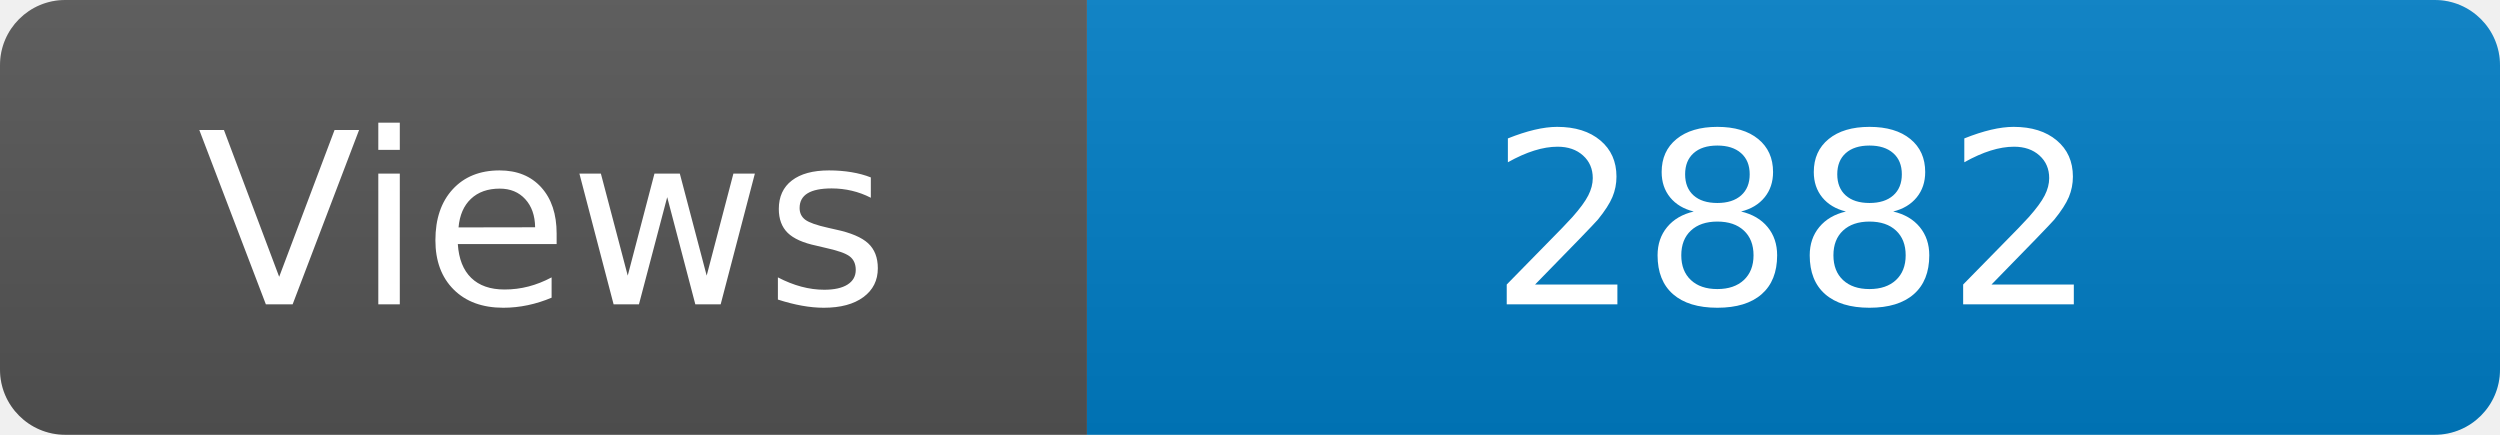
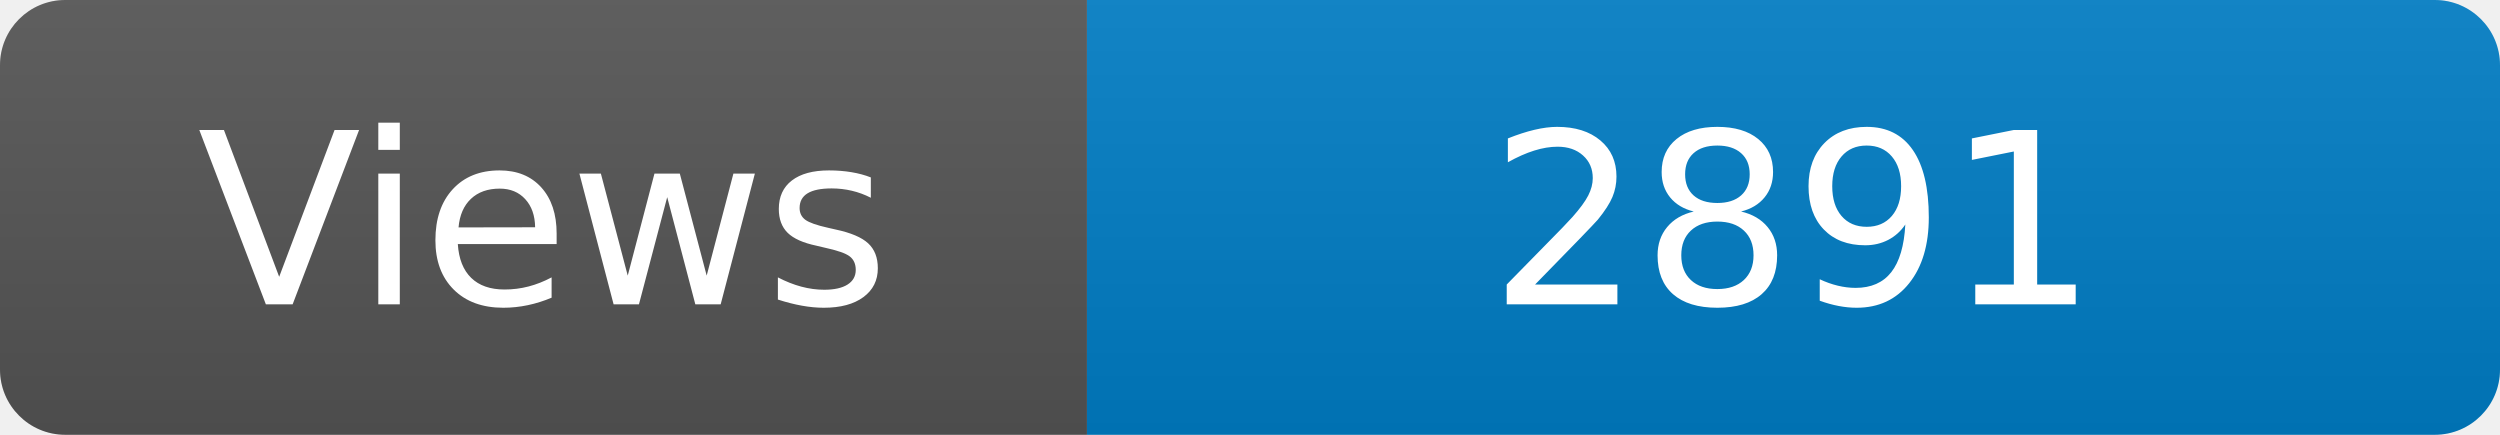
<svg xmlns="http://www.w3.org/2000/svg" width="115" height="20" role="img" aria-label="Maintained?: yes">
  <linearGradient id="s" x2="0" y2="100%">
    <stop offset="0" stop-color="#bbb" stop-opacity=".1" />
    <stop offset="1" stop-opacity=".1" />
  </linearGradient>
  <clipPath id="r">
    <rect width="115" height="20" rx="3" fill="#fff" />
  </clipPath>
  <g clip-path="url(#r)">
    <rect width="50" height="20" fill="#555" />
    <rect x="50" width="160" height="20" fill="#007ec6" />
    <rect width="115" height="20" fill="url(#s)" />
  </g>
  <g fill="#fff" text-anchor="middle" font-family="Verdana,Geneva,DejaVu Sans,sans-serif" font-size="110">
    <text x="250" y="140" transform="scale(.1)" fill="#fff">Views</text>
-     <text x="825" y="140" transform="scale(.1)" fill="#fff">2882</text>
+     <text x="825" y="140" transform="scale(.1)" fill="#fff">2891</text>
  </g>
</svg>
